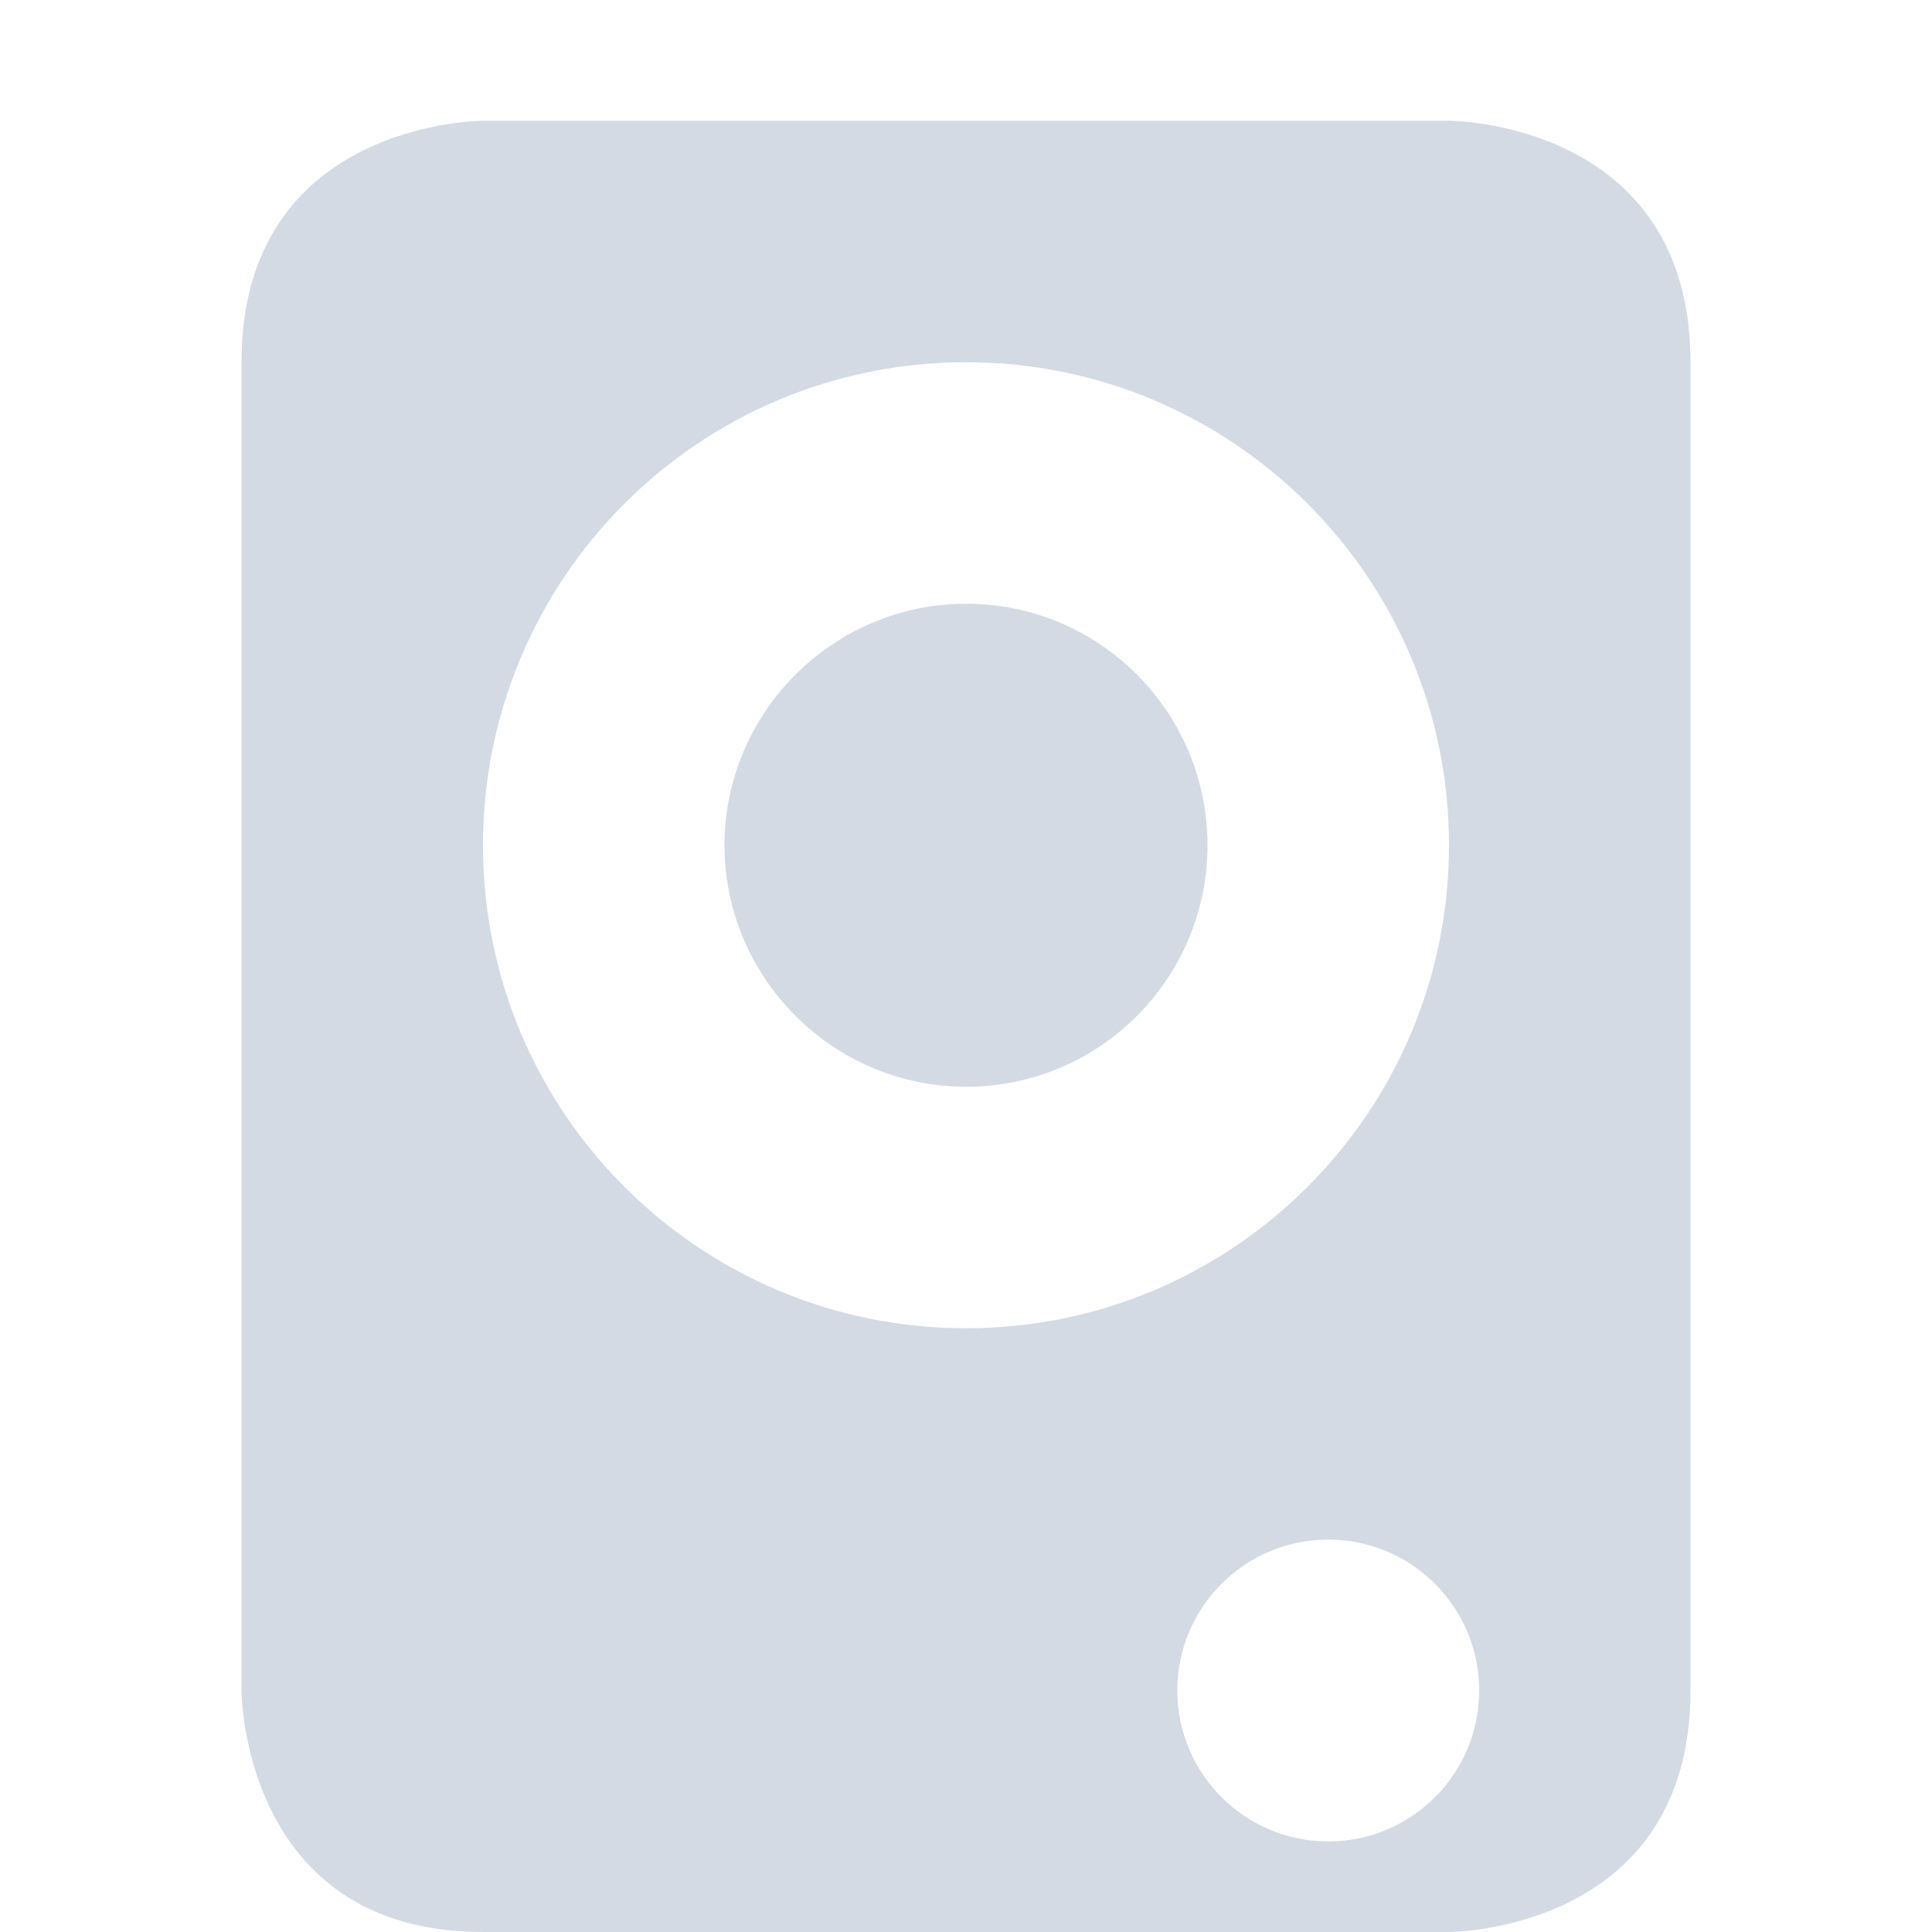
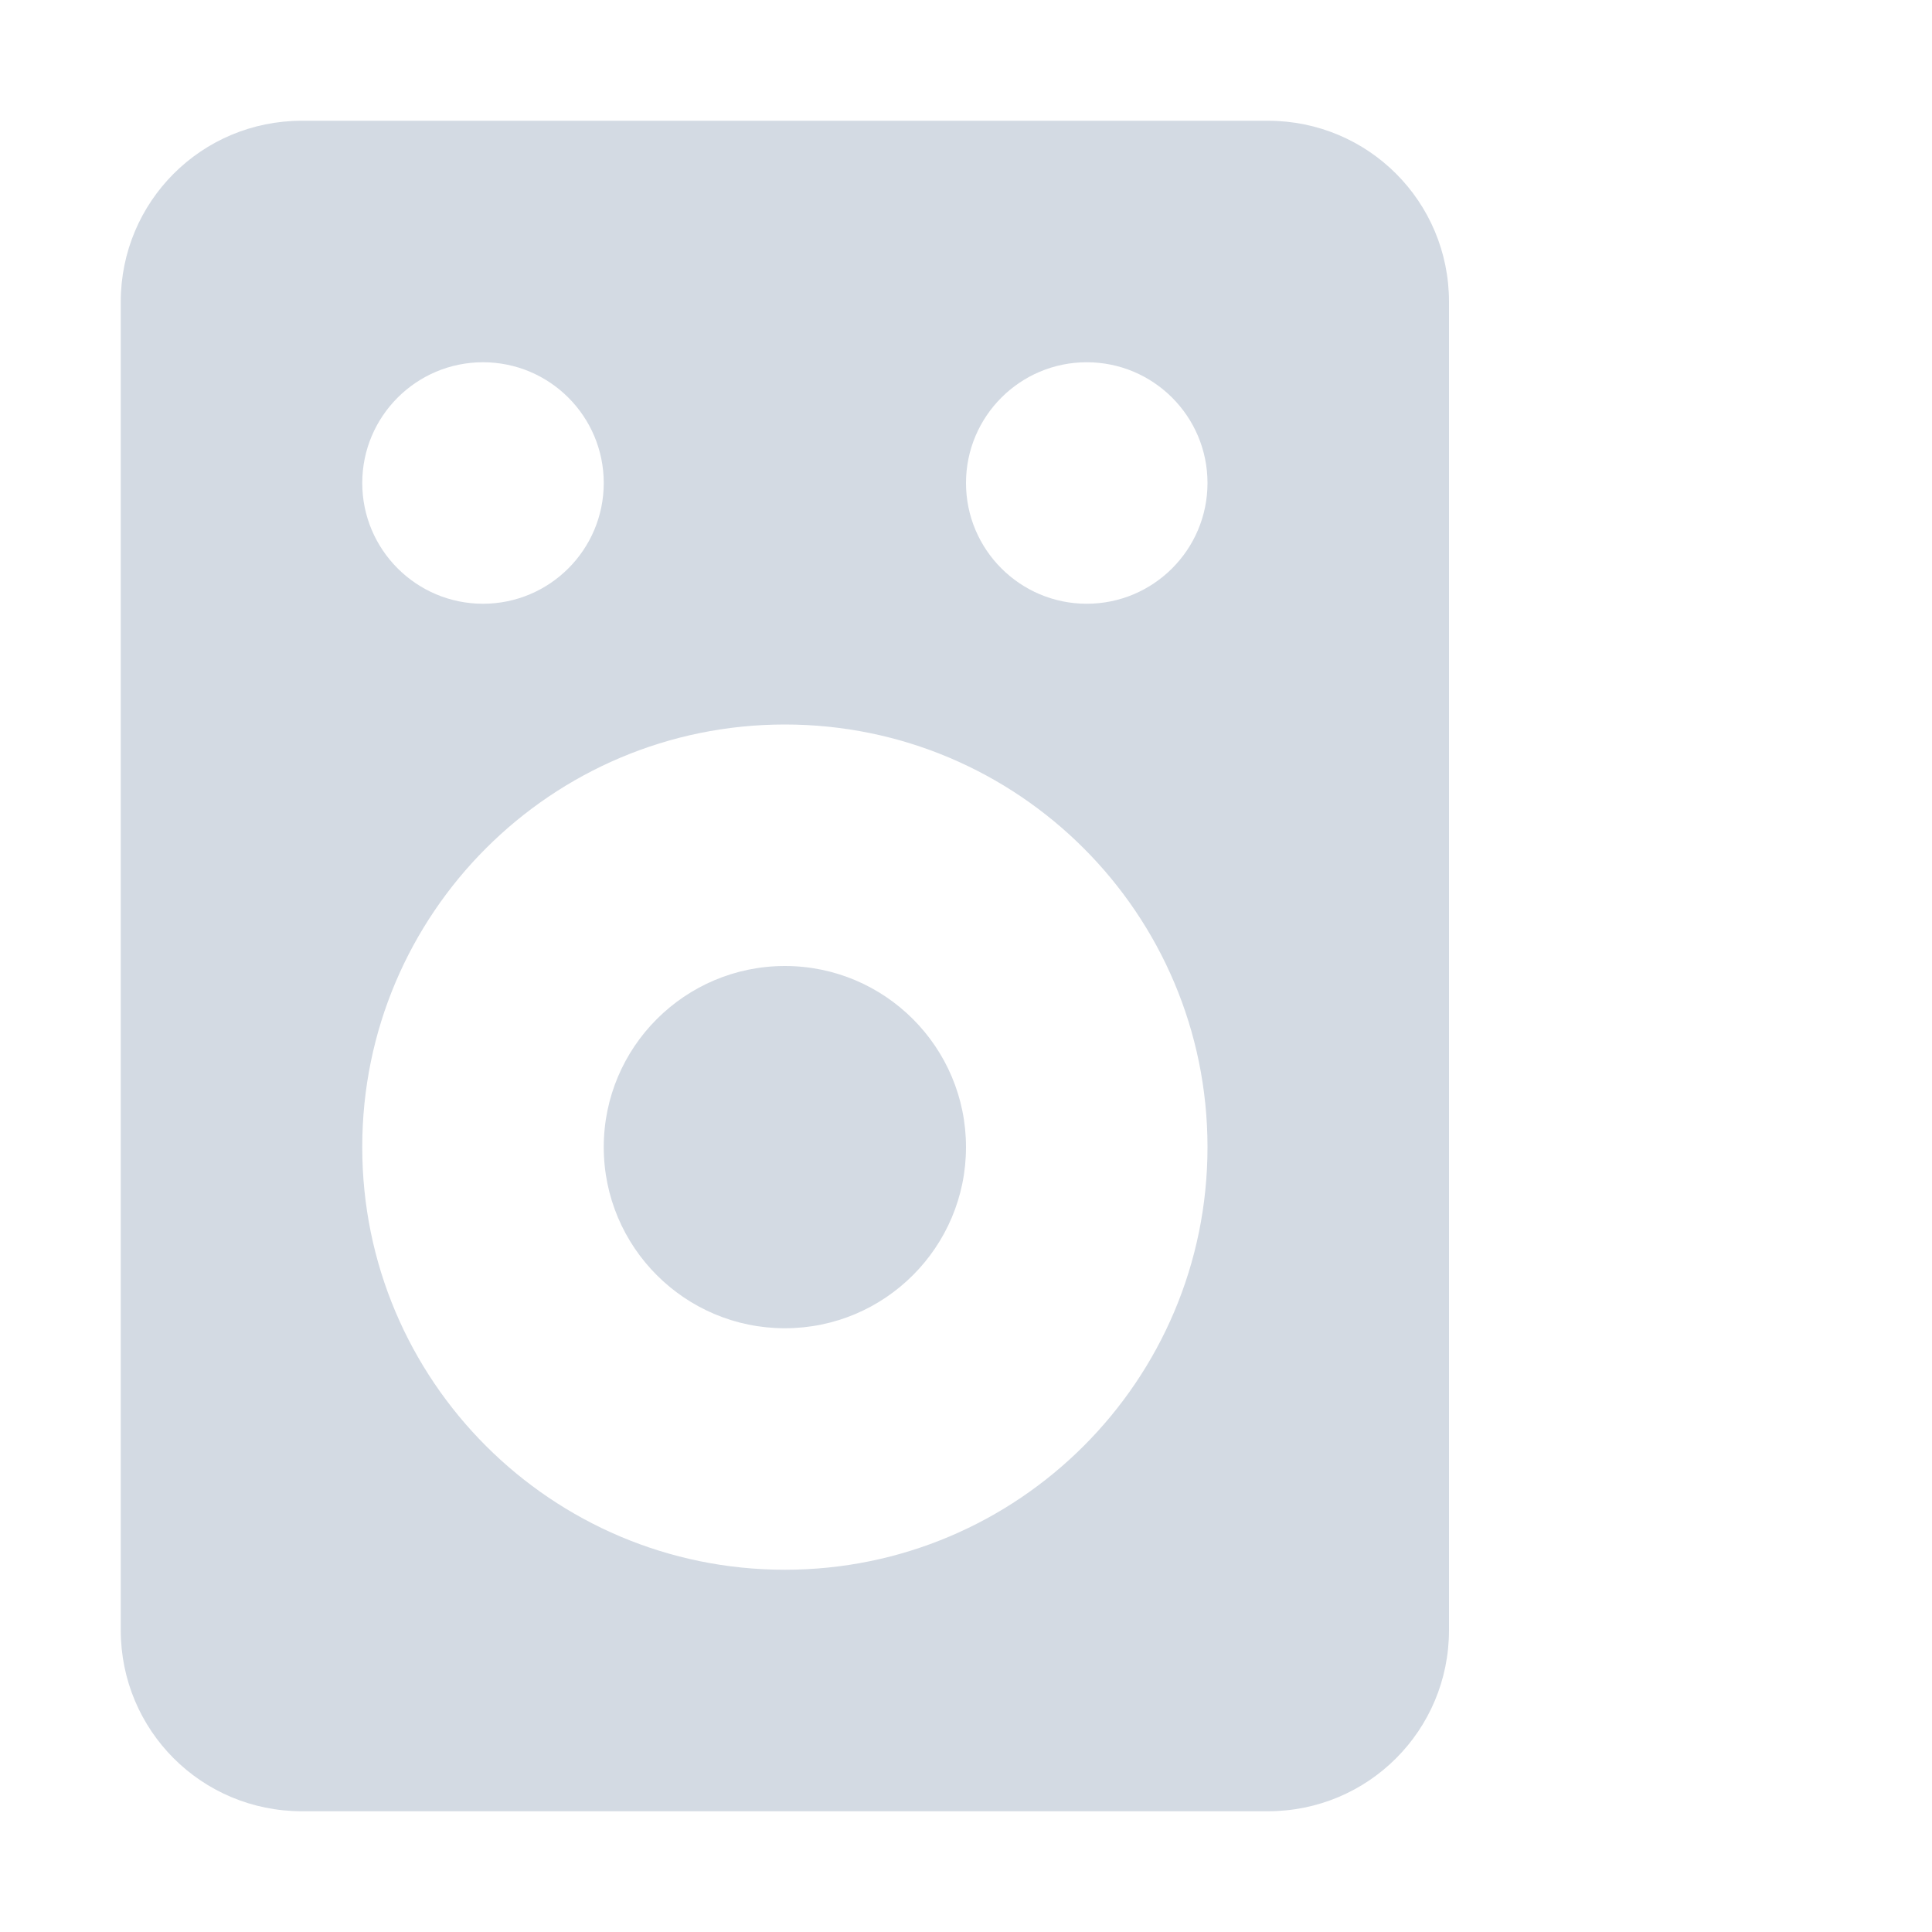
- <svg xmlns="http://www.w3.org/2000/svg" width="16" height="16" version="1.1">
-   <path style="fill:#d3dae3" d="M 4,16 C 2,16 2,14 2,14 V 3 C 2,1 4,1 4,1 H 12 C 12,1 14,1 14,3 V 14 C 14,16 12,16 12,16 Z M 11,15.25 C 11.69,15.25 12.25,14.69 12.25,14 12.25,13.31 11.69,12.75 11,12.75 10.31,12.75 9.75,13.31 9.75,14 9.75,14.69 10.31,15.25 11,15.25 Z M 8,11 C 10.21,11 12,9.21 12,7 12,4.79 10.21,3 8,3 5.79,3 4,4.79 4,7 4,9.21 5.79,11 8,11 Z M 8,9 C 6.9,9 6,8.1 6,7 6,5.9 6.9,5 8,5 9.11,5 10,5.9 10,7 10,8.1 9.11,9 8,9 Z" />
+ <svg xmlns="http://www.w3.org/2000/svg" width="16" height="16" version="1">
+   <path style="fill:#d3dae3" d="M 2.5,15 C 1.669,15 1,14.331 1,13.5 V 2.5 C 1,1.669 1.669,1 2.5,1 H 10.5 C 11.331,1 12,1.669 12,2.5 V 13.5 C 12,14.331 11.331,15 10.5,15 Z M 6.5,13 C 8.433,13 10,11.433 10,9.5 10,7.567 8.433,6 6.5,6 4.567,6 2.999,7.567 3,9.5 2.999,11.433 4.567,13 6.5,13 Z M 6.5,11 C 5.672,11 5,10.328 5,9.5 5,8.672 5.672,8 6.5,8 7.328,8 8,8.672 8,9.5 8,10.328 7.328,11 6.5,11 Z M 4,5 C 4.552,5 5,4.552 5,4 5,3.448 4.552,3 4,3 3.448,3 3,3.448 3,4 3,4.552 3.448,5 4,5 Z M 9,5 C 9.552,5 10,4.552 10,4 10,3.448 9.552,3 9,3 8.448,3 8,3.448 8,4 8,4.552 8.448,5 9,5 Z" />
</svg>
